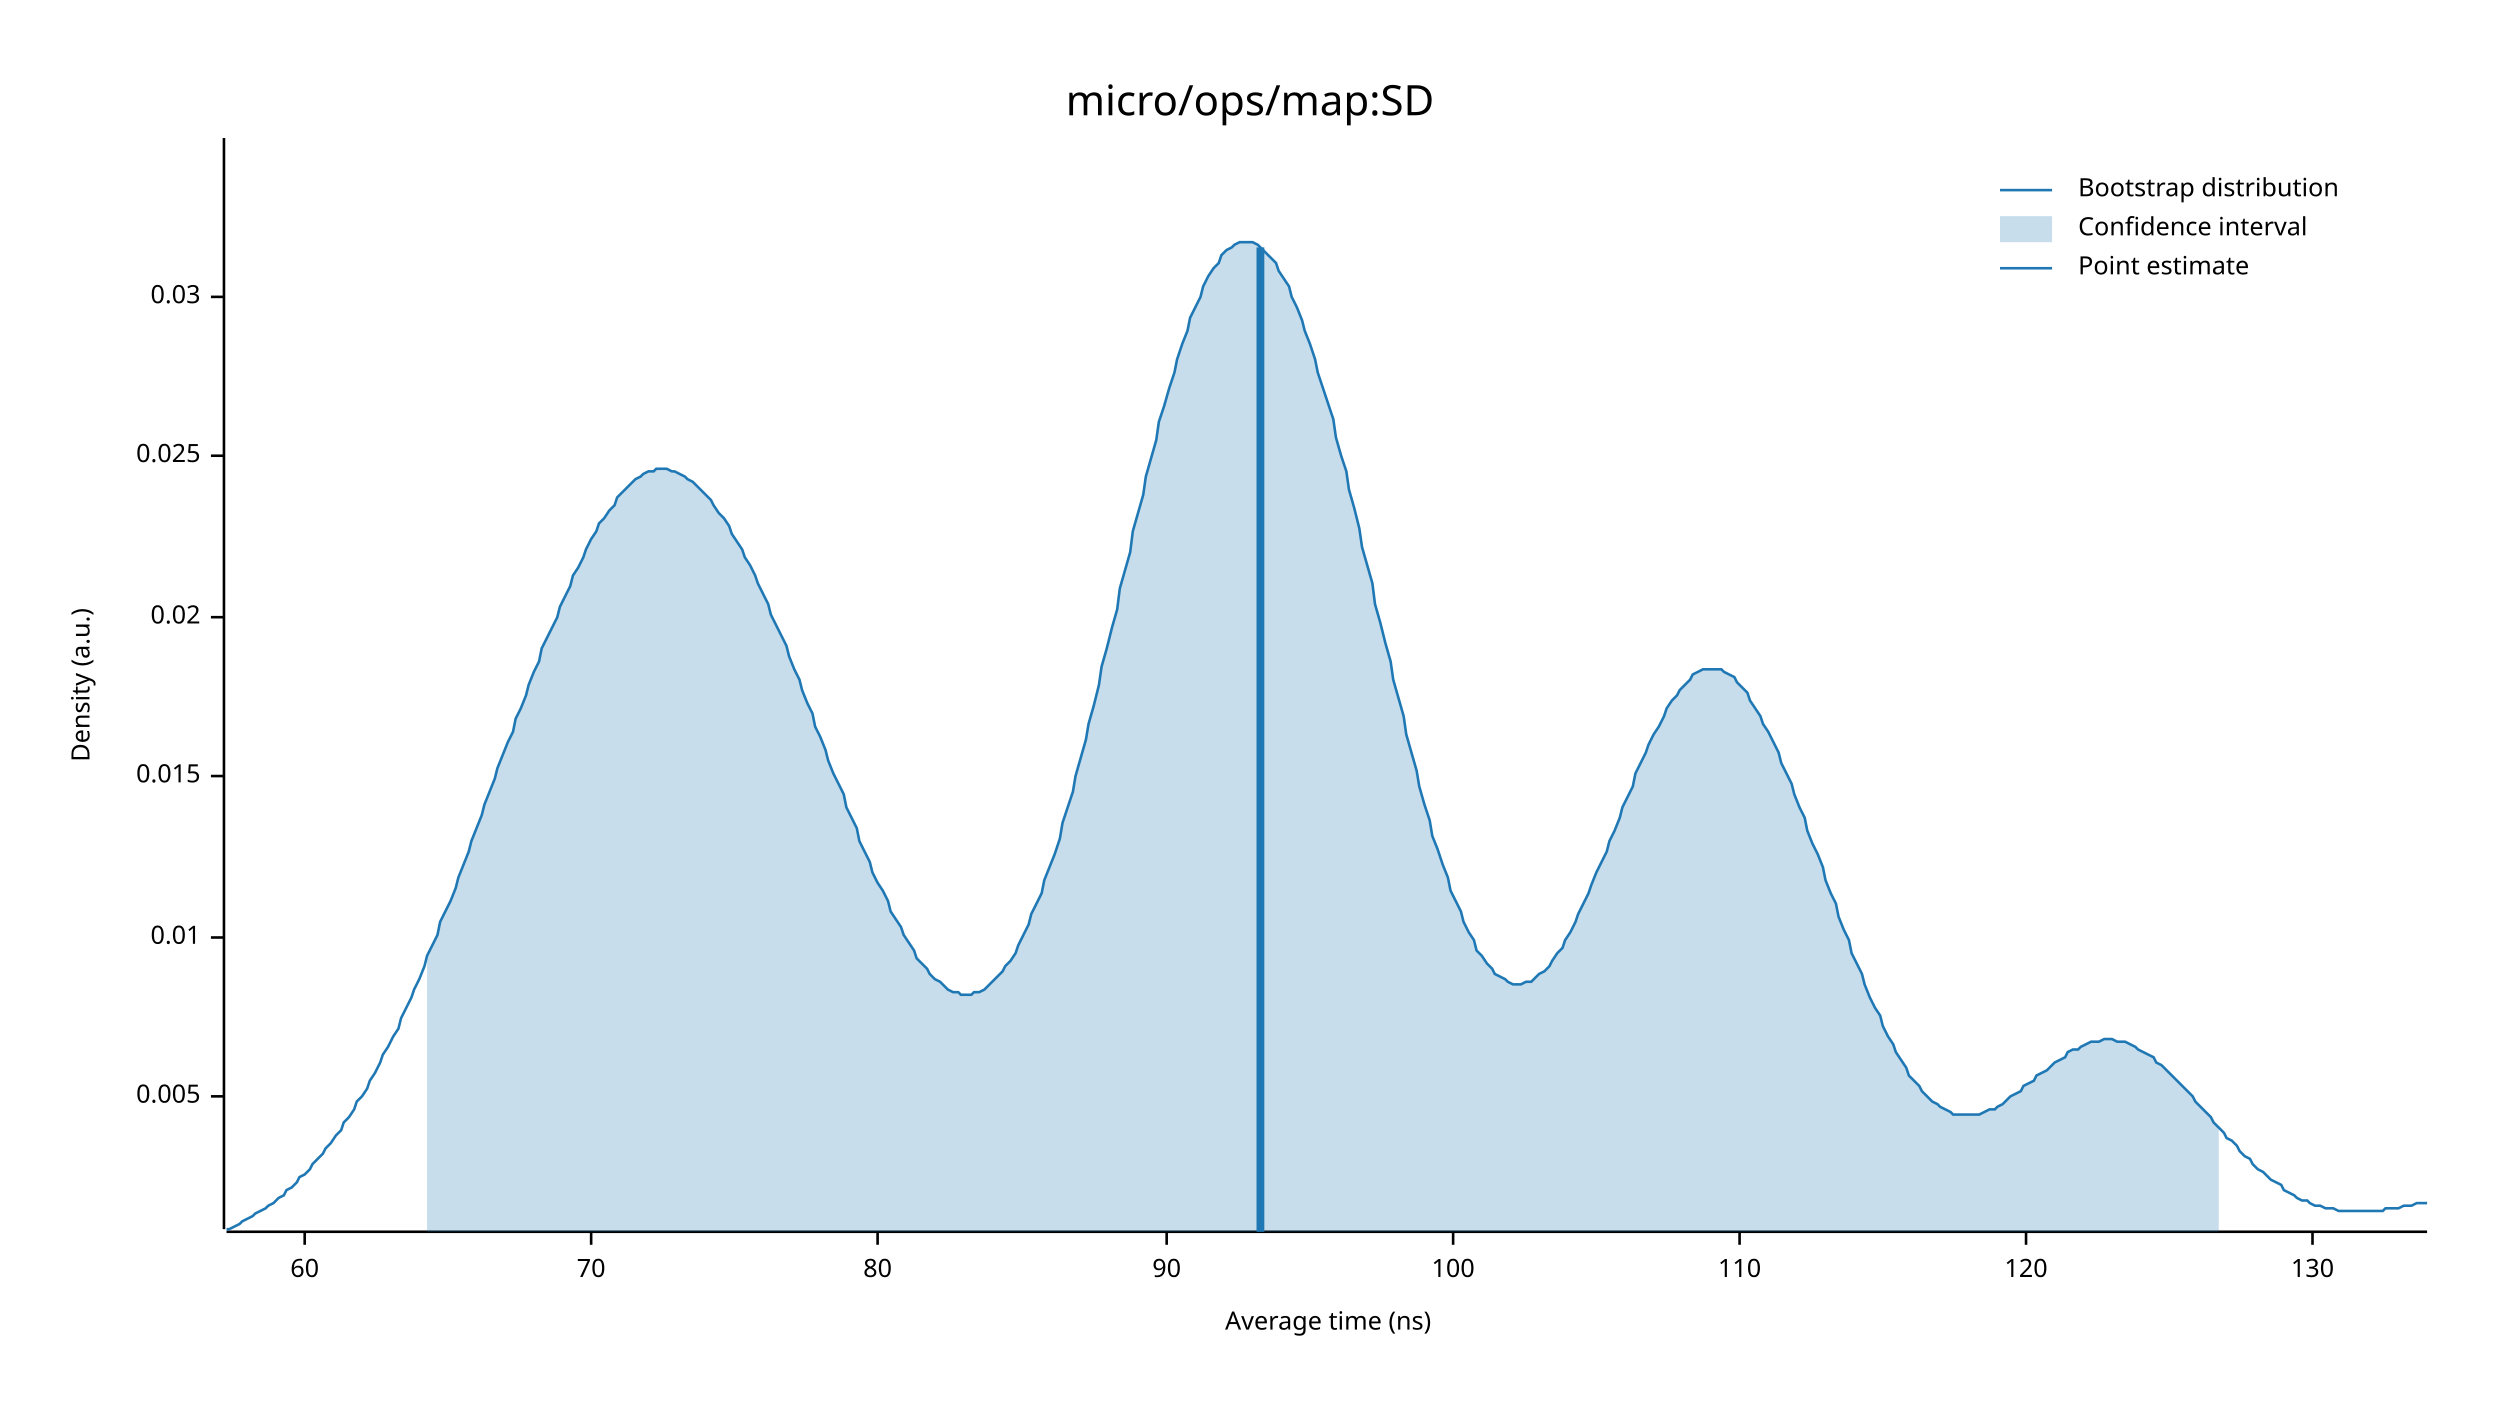
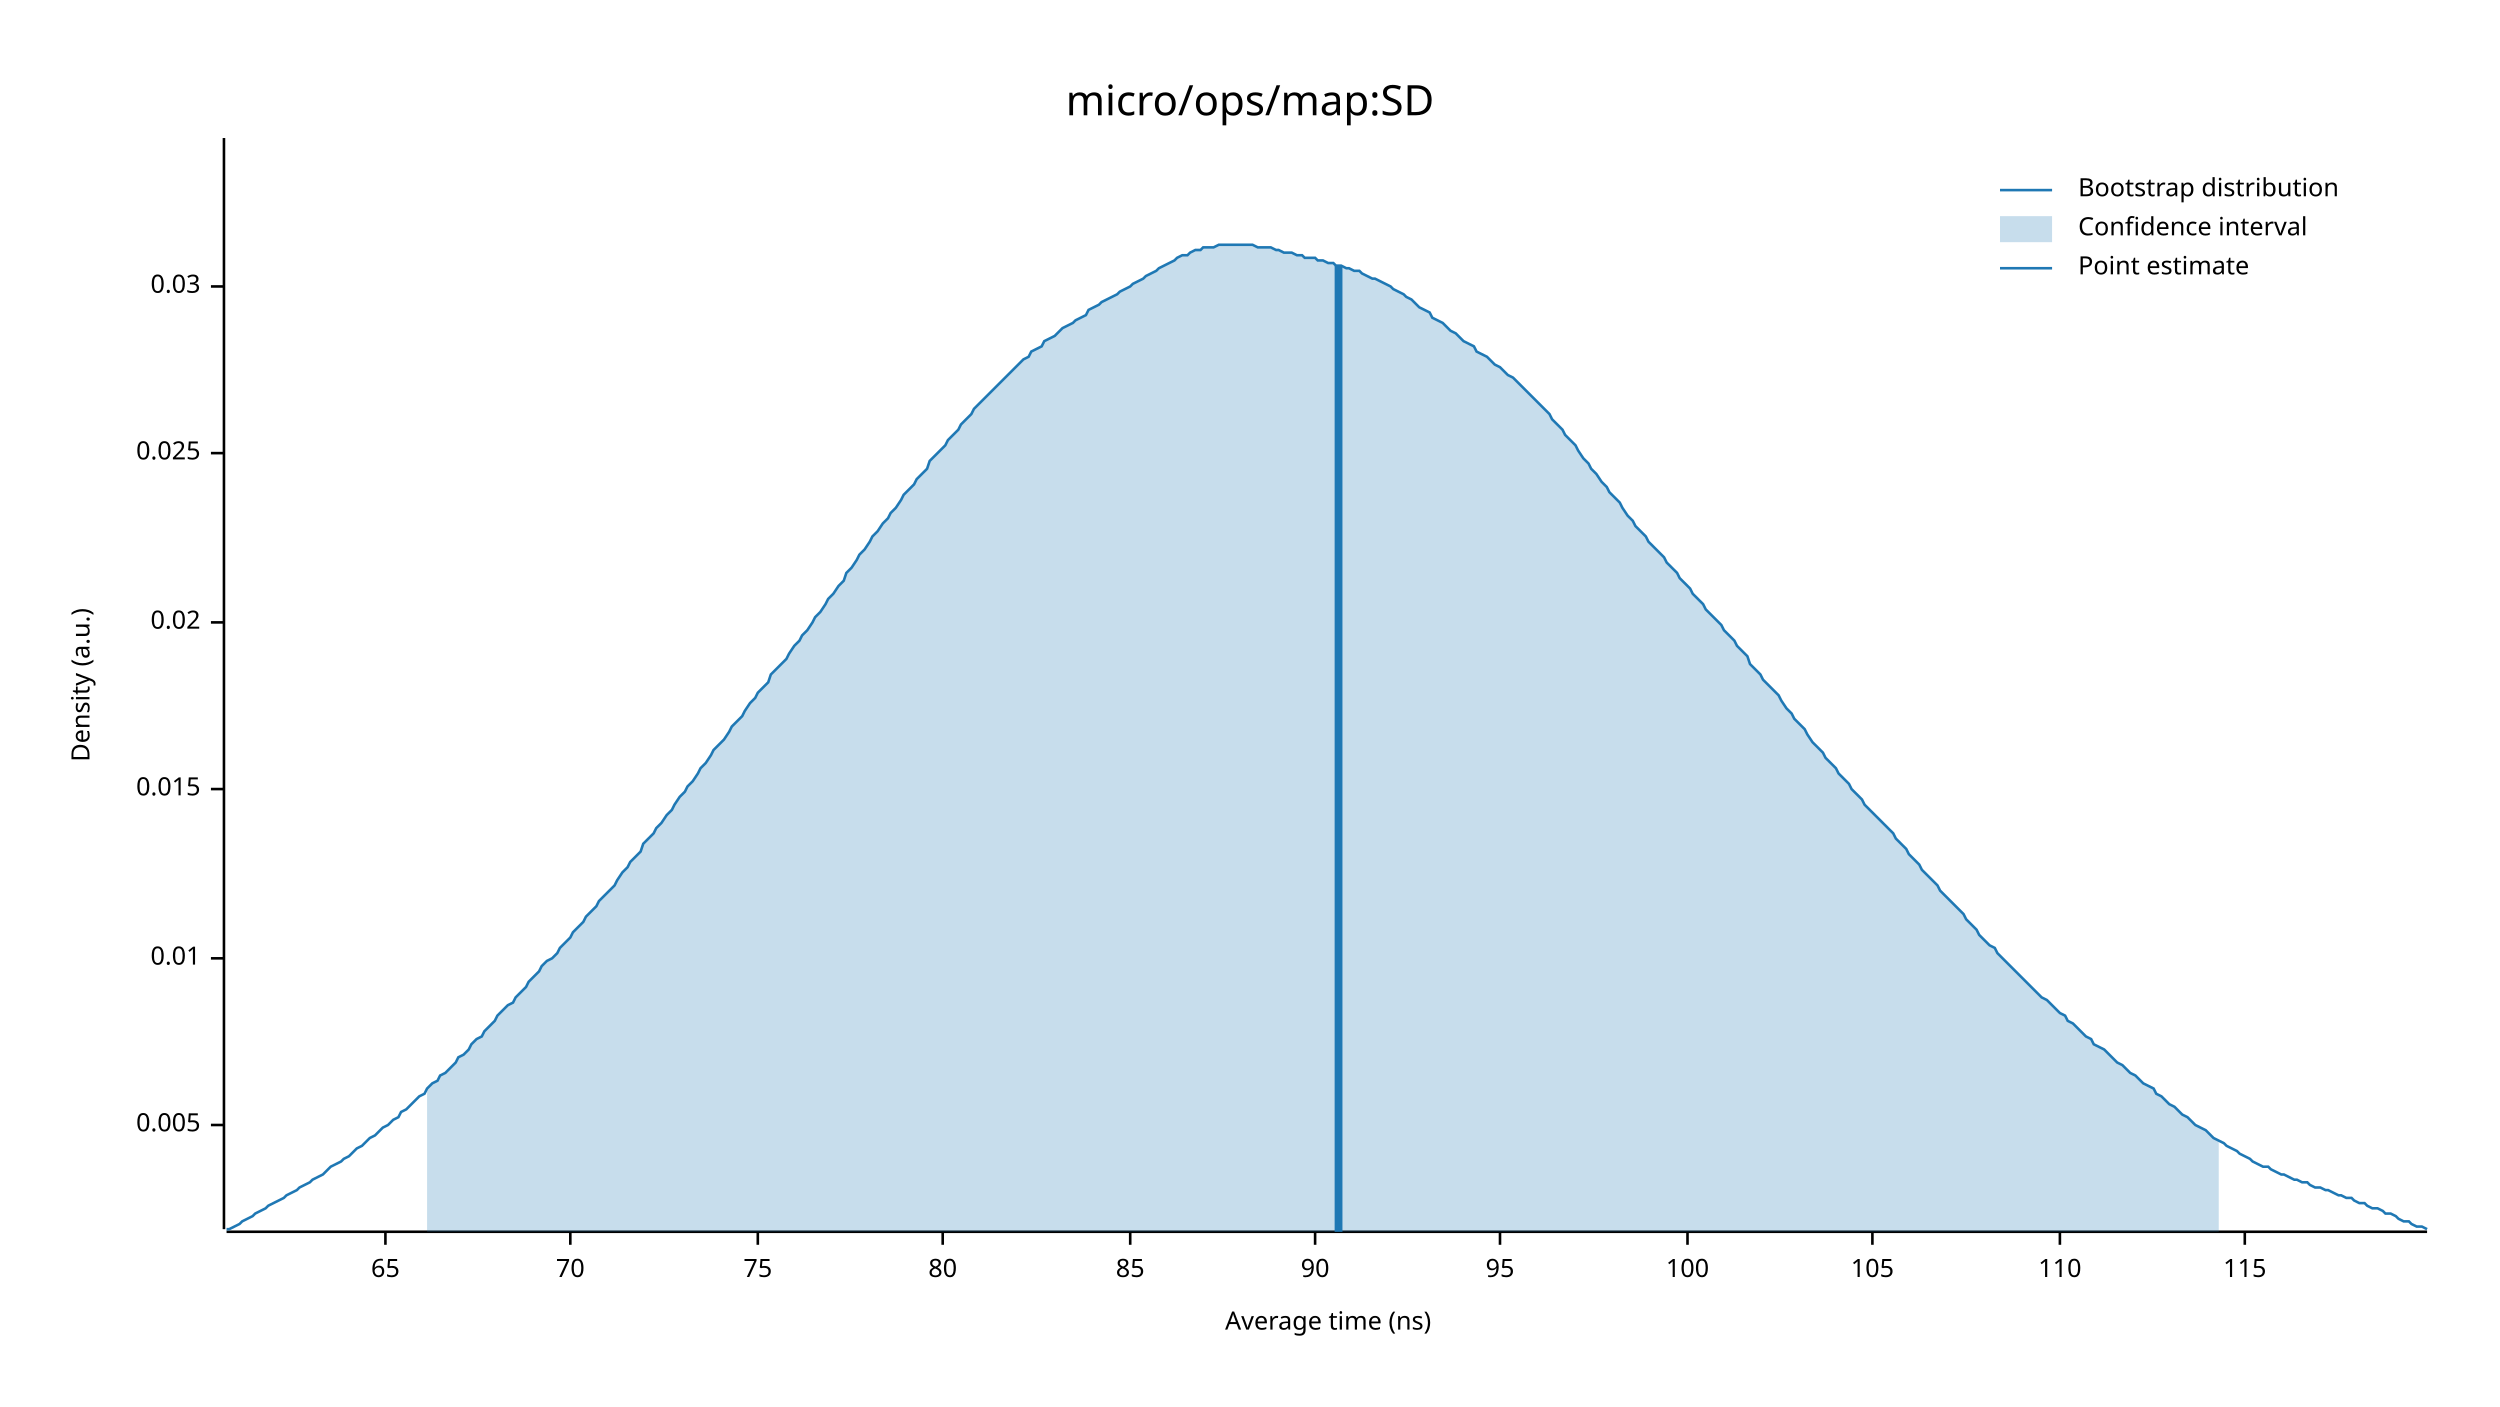
<svg xmlns="http://www.w3.org/2000/svg" width="960" height="540" viewBox="0 0 960 540">
  <text x="480" y="32" dy="0.76em" text-anchor="middle" font-family="sans-serif" font-size="16.129" opacity="1" fill="#000000">
micro/ops/map:SD
</text>
  <text x="27" y="263" dy="0.76em" text-anchor="middle" font-family="sans-serif" font-size="9.677" opacity="1" fill="#000000" transform="rotate(270, 27, 263)">
Density (a.u.)
</text>
  <text x="510" y="513" dy="-0.5ex" text-anchor="middle" font-family="sans-serif" font-size="9.677" opacity="1" fill="#000000">
Average time (ns)
</text>
  <polyline fill="none" opacity="1" stroke="#000000" stroke-width="1" points="86,53 86,472 " />
-   <text x="77" y="421" dy="0.5ex" text-anchor="end" font-family="sans-serif" font-size="9.677" opacity="1" fill="#000000">
+   <text x="77" y="432" dy="0.5ex" text-anchor="end" font-family="sans-serif" font-size="9.677" opacity="1" fill="#000000">
0.005
</text>
-   <polyline fill="none" opacity="1" stroke="#000000" stroke-width="1" points="81,421 86,421 " />
-   <text x="77" y="360" dy="0.5ex" text-anchor="end" font-family="sans-serif" font-size="9.677" opacity="1" fill="#000000">
+   <polyline fill="none" opacity="1" stroke="#000000" stroke-width="1" points="81,432 86,432 " />
+   <text x="77" y="368" dy="0.5ex" text-anchor="end" font-family="sans-serif" font-size="9.677" opacity="1" fill="#000000">
0.01
</text>
-   <polyline fill="none" opacity="1" stroke="#000000" stroke-width="1" points="81,360 86,360 " />
-   <text x="77" y="298" dy="0.5ex" text-anchor="end" font-family="sans-serif" font-size="9.677" opacity="1" fill="#000000">
+   <polyline fill="none" opacity="1" stroke="#000000" stroke-width="1" points="81,368 86,368 " />
+   <text x="77" y="303" dy="0.5ex" text-anchor="end" font-family="sans-serif" font-size="9.677" opacity="1" fill="#000000">
0.015
</text>
-   <polyline fill="none" opacity="1" stroke="#000000" stroke-width="1" points="81,298 86,298 " />
-   <text x="77" y="237" dy="0.5ex" text-anchor="end" font-family="sans-serif" font-size="9.677" opacity="1" fill="#000000">
+   <polyline fill="none" opacity="1" stroke="#000000" stroke-width="1" points="81,303 86,303 " />
+   <text x="77" y="239" dy="0.5ex" text-anchor="end" font-family="sans-serif" font-size="9.677" opacity="1" fill="#000000">
0.02
</text>
-   <polyline fill="none" opacity="1" stroke="#000000" stroke-width="1" points="81,237 86,237 " />
-   <text x="77" y="175" dy="0.5ex" text-anchor="end" font-family="sans-serif" font-size="9.677" opacity="1" fill="#000000">
+   <polyline fill="none" opacity="1" stroke="#000000" stroke-width="1" points="81,239 86,239 " />
+   <text x="77" y="174" dy="0.5ex" text-anchor="end" font-family="sans-serif" font-size="9.677" opacity="1" fill="#000000">
0.025
</text>
-   <polyline fill="none" opacity="1" stroke="#000000" stroke-width="1" points="81,175 86,175 " />
-   <text x="77" y="114" dy="0.5ex" text-anchor="end" font-family="sans-serif" font-size="9.677" opacity="1" fill="#000000">
+   <polyline fill="none" opacity="1" stroke="#000000" stroke-width="1" points="81,174 86,174 " />
+   <text x="77" y="110" dy="0.5ex" text-anchor="end" font-family="sans-serif" font-size="9.677" opacity="1" fill="#000000">
0.03
</text>
-   <polyline fill="none" opacity="1" stroke="#000000" stroke-width="1" points="81,114 86,114 " />
+   <polyline fill="none" opacity="1" stroke="#000000" stroke-width="1" points="81,110 86,110 " />
  <polyline fill="none" opacity="1" stroke="#000000" stroke-width="1" points="87,473 932,473 " />
-   <text x="117" y="483" dy="0.76em" text-anchor="middle" font-family="sans-serif" font-size="9.677" opacity="1" fill="#000000">
- 60
+   <text x="148" y="483" dy="0.76em" text-anchor="middle" font-family="sans-serif" font-size="9.677" opacity="1" fill="#000000">
+ 65
</text>
-   <polyline fill="none" opacity="1" stroke="#000000" stroke-width="1" points="117,473 117,478 " />
-   <text x="227" y="483" dy="0.76em" text-anchor="middle" font-family="sans-serif" font-size="9.677" opacity="1" fill="#000000">
+   <polyline fill="none" opacity="1" stroke="#000000" stroke-width="1" points="148,473 148,478 " />
+   <text x="219" y="483" dy="0.76em" text-anchor="middle" font-family="sans-serif" font-size="9.677" opacity="1" fill="#000000">
70
</text>
-   <polyline fill="none" opacity="1" stroke="#000000" stroke-width="1" points="227,473 227,478 " />
-   <text x="337" y="483" dy="0.76em" text-anchor="middle" font-family="sans-serif" font-size="9.677" opacity="1" fill="#000000">
+   <polyline fill="none" opacity="1" stroke="#000000" stroke-width="1" points="219,473 219,478 " />
+   <text x="291" y="483" dy="0.76em" text-anchor="middle" font-family="sans-serif" font-size="9.677" opacity="1" fill="#000000">
+ 75
+ </text>
+   <polyline fill="none" opacity="1" stroke="#000000" stroke-width="1" points="291,473 291,478 " />
+   <text x="362" y="483" dy="0.76em" text-anchor="middle" font-family="sans-serif" font-size="9.677" opacity="1" fill="#000000">
80
</text>
-   <polyline fill="none" opacity="1" stroke="#000000" stroke-width="1" points="337,473 337,478 " />
-   <text x="448" y="483" dy="0.76em" text-anchor="middle" font-family="sans-serif" font-size="9.677" opacity="1" fill="#000000">
+   <polyline fill="none" opacity="1" stroke="#000000" stroke-width="1" points="362,473 362,478 " />
+   <text x="434" y="483" dy="0.76em" text-anchor="middle" font-family="sans-serif" font-size="9.677" opacity="1" fill="#000000">
+ 85
+ </text>
+   <polyline fill="none" opacity="1" stroke="#000000" stroke-width="1" points="434,473 434,478 " />
+   <text x="505" y="483" dy="0.76em" text-anchor="middle" font-family="sans-serif" font-size="9.677" opacity="1" fill="#000000">
90
</text>
-   <polyline fill="none" opacity="1" stroke="#000000" stroke-width="1" points="448,473 448,478 " />
-   <text x="558" y="483" dy="0.76em" text-anchor="middle" font-family="sans-serif" font-size="9.677" opacity="1" fill="#000000">
+   <polyline fill="none" opacity="1" stroke="#000000" stroke-width="1" points="505,473 505,478 " />
+   <text x="576" y="483" dy="0.76em" text-anchor="middle" font-family="sans-serif" font-size="9.677" opacity="1" fill="#000000">
+ 95
+ </text>
+   <polyline fill="none" opacity="1" stroke="#000000" stroke-width="1" points="576,473 576,478 " />
+   <text x="648" y="483" dy="0.76em" text-anchor="middle" font-family="sans-serif" font-size="9.677" opacity="1" fill="#000000">
100
</text>
-   <polyline fill="none" opacity="1" stroke="#000000" stroke-width="1" points="558,473 558,478 " />
-   <text x="668" y="483" dy="0.76em" text-anchor="middle" font-family="sans-serif" font-size="9.677" opacity="1" fill="#000000">
+   <polyline fill="none" opacity="1" stroke="#000000" stroke-width="1" points="648,473 648,478 " />
+   <text x="719" y="483" dy="0.76em" text-anchor="middle" font-family="sans-serif" font-size="9.677" opacity="1" fill="#000000">
+ 105
+ </text>
+   <polyline fill="none" opacity="1" stroke="#000000" stroke-width="1" points="719,473 719,478 " />
+   <text x="791" y="483" dy="0.76em" text-anchor="middle" font-family="sans-serif" font-size="9.677" opacity="1" fill="#000000">
110
</text>
-   <polyline fill="none" opacity="1" stroke="#000000" stroke-width="1" points="668,473 668,478 " />
-   <text x="778" y="483" dy="0.76em" text-anchor="middle" font-family="sans-serif" font-size="9.677" opacity="1" fill="#000000">
- 120
+   <polyline fill="none" opacity="1" stroke="#000000" stroke-width="1" points="791,473 791,478 " />
+   <text x="862" y="483" dy="0.76em" text-anchor="middle" font-family="sans-serif" font-size="9.677" opacity="1" fill="#000000">
+ 115
</text>
-   <polyline fill="none" opacity="1" stroke="#000000" stroke-width="1" points="778,473 778,478 " />
-   <text x="888" y="483" dy="0.76em" text-anchor="middle" font-family="sans-serif" font-size="9.677" opacity="1" fill="#000000">
- 130
- </text>
-   <polyline fill="none" opacity="1" stroke="#000000" stroke-width="1" points="888,473 888,478 " />
-   <polyline fill="none" opacity="1" stroke="#1F78B4" stroke-width="1" points="87,472 88,472 90,471 92,470 93,469 95,468 97,467 98,466 100,465 102,464 103,463 105,462 107,460 109,459 110,457 112,456 114,454 115,452 117,451 119,449 120,447 122,445 124,443 125,441 127,439 129,436 131,434 132,431 134,429 136,426 137,423 139,421 141,418 142,415 144,412 146,408 147,405 149,402 151,398 153,395 154,391 156,387 158,383 159,380 161,376 163,371 164,367 166,363 168,359 169,354 171,350 173,346 175,341 176,337 178,332 180,327 181,323 183,318 185,313 186,309 188,304 190,299 191,295 193,290 195,285 197,281 198,276 200,272 202,267 203,263 205,258 207,254 208,249 210,245 212,241 214,237 215,233 217,229 219,225 220,221 222,218 224,214 225,211 227,207 229,204 230,201 232,199 234,196 236,194 237,191 239,189 241,187 242,186 244,184 246,183 247,182 249,181 251,181 252,180 254,180 256,180 258,181 259,181 261,182 263,183 264,184 266,185 268,187 269,188 271,190 273,192 274,194 276,197 278,199 280,202 281,205 283,208 285,211 286,214 288,217 290,221 291,224 293,228 295,232 296,236 298,240 300,244 302,248 303,252 305,257 307,261 308,265 310,270 312,274 313,279 315,283 317,288 318,292 320,297 322,301 324,305 325,310 327,314 329,318 330,323 332,327 334,331 335,335 337,339 339,342 341,346 342,350 344,353 346,356 347,359 349,362 351,365 352,368 354,370 356,372 357,374 359,376 361,377 363,379 364,380 366,381 368,381 369,382 371,382 373,382 374,381 376,381 378,380 379,379 381,377 383,375 385,373 386,371 388,369 390,366 391,363 393,359 395,355 396,351 398,347 400,343 401,338 403,333 405,328 407,322 408,316 410,310 412,304 413,298 415,291 417,284 418,278 420,271 422,263 423,256 425,249 427,241 429,234 430,226 432,219 434,212 435,204 437,197 439,190 440,183 442,176 444,169 445,162 447,156 449,149 451,143 452,138 454,132 456,127 457,122 459,118 461,114 462,110 464,106 466,103 468,101 469,98 471,96 473,95 474,94 476,93 478,93 479,93 481,93 483,94 484,95 486,97 488,99 490,101 491,104 493,107 495,110 496,114 498,118 500,123 501,127 503,132 505,138 506,143 508,149 510,155 512,161 513,168 515,175 517,181 518,188 520,195 522,203 523,210 525,217 527,224 528,232 530,239 532,247 534,254 535,261 537,268 539,275 540,282 542,289 544,296 545,302 547,309 549,315 550,321 552,326 554,332 556,337 557,342 559,346 561,350 562,354 564,358 566,361 567,365 569,367 571,370 573,372 574,374 576,375 578,376 579,377 581,378 583,378 584,378 586,377 588,377 589,376 591,374 593,373 595,371 596,369 598,366 600,364 601,361 603,358 605,354 606,351 608,347 610,343 611,340 613,335 615,331 617,327 618,323 620,319 622,314 623,310 625,306 627,302 628,297 630,293 632,289 633,286 635,282 637,279 639,275 640,272 642,269 644,267 645,265 647,263 649,261 650,259 652,258 654,257 655,257 657,257 659,257 661,257 662,258 664,259 666,260 667,262 669,264 671,266 672,269 674,272 676,275 677,278 679,281 681,285 683,289 684,293 686,297 688,301 689,305 691,310 693,314 694,319 696,324 698,328 700,333 701,338 703,343 705,347 706,352 708,357 710,361 711,366 713,370 715,374 716,378 718,383 720,387 722,390 723,394 725,398 727,401 728,404 730,407 732,410 733,413 735,415 737,417 738,419 740,421 742,423 744,424 745,425 747,426 749,427 750,428 752,428 754,428 755,428 757,428 759,428 760,428 762,427 764,426 766,426 767,425 769,424 771,422 772,421 774,420 776,419 777,417 779,416 781,415 782,413 784,412 786,411 788,409 789,408 791,407 793,406 794,404 796,403 798,403 799,402 801,401 803,400 804,400 806,400 808,399 810,399 811,399 813,400 815,400 816,400 818,401 820,402 821,403 823,404 825,405 827,406 828,408 830,409 832,411 833,412 835,414 837,416 838,417 840,419 842,421 843,423 845,425 847,427 849,429 850,431 852,433 854,435 855,437 857,438 859,440 860,442 862,444 864,445 865,447 867,449 869,450 871,452 872,453 874,454 876,455 877,457 879,458 881,459 882,460 884,461 886,461 887,462 889,463 891,463 893,464 894,464 896,464 898,465 899,465 901,465 903,465 904,465 906,465 908,465 909,465 911,465 913,465 915,465 916,464 918,464 920,464 921,464 923,463 925,463 926,463 928,462 930,462 932,462 " />
-   <polygon opacity="0.25" fill="#1F78B4" points="164,367 166,363 168,359 169,354 171,350 173,346 175,341 176,337 178,332 180,327 181,323 183,318 185,313 186,309 188,304 190,299 191,295 193,290 195,285 197,281 198,276 200,272 202,267 203,263 205,258 207,254 208,249 210,245 212,241 214,237 215,233 217,229 219,225 220,221 222,218 224,214 225,211 227,207 229,204 230,201 232,199 234,196 236,194 237,191 239,189 241,187 242,186 244,184 246,183 247,182 249,181 251,181 252,180 254,180 256,180 258,181 259,181 261,182 263,183 264,184 266,185 268,187 269,188 271,190 273,192 274,194 276,197 278,199 280,202 281,205 283,208 285,211 286,214 288,217 290,221 291,224 293,228 295,232 296,236 298,240 300,244 302,248 303,252 305,257 307,261 308,265 310,270 312,274 313,279 315,283 317,288 318,292 320,297 322,301 324,305 325,310 327,314 329,318 330,323 332,327 334,331 335,335 337,339 339,342 341,346 342,350 344,353 346,356 347,359 349,362 351,365 352,368 354,370 356,372 357,374 359,376 361,377 363,379 364,380 366,381 368,381 369,382 371,382 373,382 374,381 376,381 378,380 379,379 381,377 383,375 385,373 386,371 388,369 390,366 391,363 393,359 395,355 396,351 398,347 400,343 401,338 403,333 405,328 407,322 408,316 410,310 412,304 413,298 415,291 417,284 418,278 420,271 422,263 423,256 425,249 427,241 429,234 430,226 432,219 434,212 435,204 437,197 439,190 440,183 442,176 444,169 445,162 447,156 449,149 451,143 452,138 454,132 456,127 457,122 459,118 461,114 462,110 464,106 466,103 468,101 469,98 471,96 473,95 474,94 476,93 478,93 479,93 481,93 483,94 484,95 486,97 488,99 490,101 491,104 493,107 495,110 496,114 498,118 500,123 501,127 503,132 505,138 506,143 508,149 510,155 512,161 513,168 515,175 517,181 518,188 520,195 522,203 523,210 525,217 527,224 528,232 530,239 532,247 534,254 535,261 537,268 539,275 540,282 542,289 544,296 545,302 547,309 549,315 550,321 552,326 554,332 556,337 557,342 559,346 561,350 562,354 564,358 566,361 567,365 569,367 571,370 573,372 574,374 576,375 578,376 579,377 581,378 583,378 584,378 586,377 588,377 589,376 591,374 593,373 595,371 596,369 598,366 600,364 601,361 603,358 605,354 606,351 608,347 610,343 611,340 613,335 615,331 617,327 618,323 620,319 622,314 623,310 625,306 627,302 628,297 630,293 632,289 633,286 635,282 637,279 639,275 640,272 642,269 644,267 645,265 647,263 649,261 650,259 652,258 654,257 655,257 657,257 659,257 661,257 662,258 664,259 666,260 667,262 669,264 671,266 672,269 674,272 676,275 677,278 679,281 681,285 683,289 684,293 686,297 688,301 689,305 691,310 693,314 694,319 696,324 698,328 700,333 701,338 703,343 705,347 706,352 708,357 710,361 711,366 713,370 715,374 716,378 718,383 720,387 722,390 723,394 725,398 727,401 728,404 730,407 732,410 733,413 735,415 737,417 738,419 740,421 742,423 744,424 745,425 747,426 749,427 750,428 752,428 754,428 755,428 757,428 759,428 760,428 762,427 764,426 766,426 767,425 769,424 771,422 772,421 774,420 776,419 777,417 779,416 781,415 782,413 784,412 786,411 788,409 789,408 791,407 793,406 794,404 796,403 798,403 799,402 801,401 803,400 804,400 806,400 808,399 810,399 811,399 813,400 815,400 816,400 818,401 820,402 821,403 823,404 825,405 827,406 828,408 830,409 832,411 833,412 835,414 837,416 838,417 840,419 842,421 843,423 845,425 847,427 849,429 850,431 852,433 852,473 164,473 " />
-   <polyline fill="none" opacity="1" stroke="#1F78B4" stroke-width="3" points="484,473 484,95 " />
+   <polyline fill="none" opacity="1" stroke="#000000" stroke-width="1" points="862,473 862,478 " />
+   <polyline fill="none" opacity="1" stroke="#1F78B4" stroke-width="1" points="87,472 88,472 90,471 92,470 93,469 95,468 97,467 98,466 100,465 102,464 103,463 105,462 107,461 109,460 110,459 112,458 114,457 115,456 117,455 119,454 120,453 122,452 124,451 125,450 127,448 129,447 131,446 132,445 134,444 136,442 137,441 139,440 141,438 142,437 144,436 146,434 147,433 149,432 151,430 153,429 154,427 156,426 158,424 159,423 161,421 163,420 164,418 166,416 168,415 169,413 171,412 173,410 175,408 176,406 178,405 180,403 181,401 183,399 185,398 186,396 188,394 190,392 191,390 193,388 195,386 197,385 198,383 200,381 202,379 203,377 205,375 207,373 208,371 210,369 212,368 214,366 215,364 217,362 219,360 220,358 222,356 224,354 225,352 227,350 229,348 230,346 232,344 234,342 236,340 237,338 239,335 241,333 242,331 244,329 246,327 247,324 249,322 251,320 252,318 254,316 256,313 258,311 259,309 261,306 263,304 264,302 266,300 268,297 269,295 271,293 273,290 274,288 276,286 278,284 280,281 281,279 283,277 285,275 286,273 288,270 290,268 291,266 293,264 295,262 296,259 298,257 300,255 302,253 303,251 305,248 307,246 308,244 310,242 312,239 313,237 315,235 317,232 318,230 320,228 322,225 324,223 325,220 327,218 329,215 330,213 332,211 334,208 335,206 337,204 339,201 341,199 342,197 344,195 346,192 347,190 349,188 351,186 352,184 354,182 356,180 357,177 359,175 361,173 363,171 364,169 366,167 368,165 369,163 371,161 373,159 374,157 376,155 378,153 379,152 381,150 383,148 385,146 386,145 388,143 390,141 391,140 393,138 395,137 396,135 398,134 400,133 401,131 403,130 405,129 407,127 408,126 410,125 412,124 413,123 415,122 417,121 418,119 420,118 422,117 423,116 425,115 427,114 429,113 430,112 432,111 434,110 435,109 437,108 439,107 440,106 442,105 444,104 445,103 447,102 449,101 451,100 452,99 454,98 456,98 457,97 459,96 461,96 462,95 464,95 466,95 468,94 469,94 471,94 473,94 474,94 476,94 478,94 479,94 481,94 483,95 484,95 486,95 488,95 490,96 491,96 493,97 495,97 496,97 498,98 500,98 501,99 503,99 505,99 506,100 508,100 510,101 512,101 513,102 515,102 517,103 518,103 520,104 522,104 523,105 525,106 527,107 528,107 530,108 532,109 534,110 535,111 537,112 539,113 540,114 542,115 544,117 545,118 547,119 549,120 550,122 552,123 554,124 556,126 557,127 559,128 561,130 562,131 564,132 566,133 567,135 569,136 571,137 573,139 574,140 576,141 578,143 579,144 581,145 583,147 584,148 586,150 588,152 589,153 591,155 593,157 595,159 596,161 598,163 600,165 601,167 603,169 605,171 606,173 608,176 610,178 611,180 613,182 615,185 617,187 618,189 620,191 622,193 623,195 625,198 627,200 628,202 630,204 632,206 633,208 635,210 637,212 639,214 640,216 642,218 644,220 645,222 647,224 649,226 650,228 652,230 654,232 655,234 657,236 659,238 661,240 662,242 664,244 666,246 667,248 669,250 671,252 672,255 674,257 676,259 677,261 679,263 681,265 683,267 684,269 686,272 688,274 689,276 691,278 693,280 694,282 696,285 698,287 700,289 701,291 703,293 705,295 706,297 708,299 710,301 711,303 713,305 715,307 716,309 718,311 720,313 722,315 723,316 725,318 727,320 728,322 730,324 732,326 733,328 735,330 737,332 738,334 740,336 742,338 744,340 745,342 747,344 749,346 750,347 752,349 754,351 755,353 757,355 759,357 760,359 762,361 764,363 766,364 767,366 769,368 771,370 772,371 774,373 776,375 777,376 779,378 781,380 782,381 784,383 786,384 788,386 789,387 791,389 793,390 794,392 796,393 798,395 799,396 801,398 803,399 804,401 806,402 808,403 810,405 811,406 813,408 815,409 816,410 818,412 820,413 821,414 823,416 825,417 827,418 828,420 830,421 832,423 833,424 835,425 837,427 838,428 840,429 842,431 843,432 845,433 847,434 849,436 850,437 852,438 854,439 855,440 857,441 859,442 860,443 862,444 864,445 865,446 867,447 869,448 871,448 872,449 874,450 876,451 877,451 879,452 881,453 882,453 884,454 886,454 887,455 889,456 891,456 893,457 894,457 896,458 898,459 899,459 901,460 903,460 904,461 906,462 908,462 909,463 911,464 913,464 915,465 916,466 918,466 920,467 921,468 923,469 925,469 926,470 928,471 930,471 932,472 " />
+   <polygon opacity="0.25" fill="#1F78B4" points="164,418 166,416 168,415 169,413 171,412 173,410 175,408 176,406 178,405 180,403 181,401 183,399 185,398 186,396 188,394 190,392 191,390 193,388 195,386 197,385 198,383 200,381 202,379 203,377 205,375 207,373 208,371 210,369 212,368 214,366 215,364 217,362 219,360 220,358 222,356 224,354 225,352 227,350 229,348 230,346 232,344 234,342 236,340 237,338 239,335 241,333 242,331 244,329 246,327 247,324 249,322 251,320 252,318 254,316 256,313 258,311 259,309 261,306 263,304 264,302 266,300 268,297 269,295 271,293 273,290 274,288 276,286 278,284 280,281 281,279 283,277 285,275 286,273 288,270 290,268 291,266 293,264 295,262 296,259 298,257 300,255 302,253 303,251 305,248 307,246 308,244 310,242 312,239 313,237 315,235 317,232 318,230 320,228 322,225 324,223 325,220 327,218 329,215 330,213 332,211 334,208 335,206 337,204 339,201 341,199 342,197 344,195 346,192 347,190 349,188 351,186 352,184 354,182 356,180 357,177 359,175 361,173 363,171 364,169 366,167 368,165 369,163 371,161 373,159 374,157 376,155 378,153 379,152 381,150 383,148 385,146 386,145 388,143 390,141 391,140 393,138 395,137 396,135 398,134 400,133 401,131 403,130 405,129 407,127 408,126 410,125 412,124 413,123 415,122 417,121 418,119 420,118 422,117 423,116 425,115 427,114 429,113 430,112 432,111 434,110 435,109 437,108 439,107 440,106 442,105 444,104 445,103 447,102 449,101 451,100 452,99 454,98 456,98 457,97 459,96 461,96 462,95 464,95 466,95 468,94 469,94 471,94 473,94 474,94 476,94 478,94 479,94 481,94 483,95 484,95 486,95 488,95 490,96 491,96 493,97 495,97 496,97 498,98 500,98 501,99 503,99 505,99 506,100 508,100 510,101 512,101 513,102 515,102 517,103 518,103 520,104 522,104 523,105 525,106 527,107 528,107 530,108 532,109 534,110 535,111 537,112 539,113 540,114 542,115 544,117 545,118 547,119 549,120 550,122 552,123 554,124 556,126 557,127 559,128 561,130 562,131 564,132 566,133 567,135 569,136 571,137 573,139 574,140 576,141 578,143 579,144 581,145 583,147 584,148 586,150 588,152 589,153 591,155 593,157 595,159 596,161 598,163 600,165 601,167 603,169 605,171 606,173 608,176 610,178 611,180 613,182 615,185 617,187 618,189 620,191 622,193 623,195 625,198 627,200 628,202 630,204 632,206 633,208 635,210 637,212 639,214 640,216 642,218 644,220 645,222 647,224 649,226 650,228 652,230 654,232 655,234 657,236 659,238 661,240 662,242 664,244 666,246 667,248 669,250 671,252 672,255 674,257 676,259 677,261 679,263 681,265 683,267 684,269 686,272 688,274 689,276 691,278 693,280 694,282 696,285 698,287 700,289 701,291 703,293 705,295 706,297 708,299 710,301 711,303 713,305 715,307 716,309 718,311 720,313 722,315 723,316 725,318 727,320 728,322 730,324 732,326 733,328 735,330 737,332 738,334 740,336 742,338 744,340 745,342 747,344 749,346 750,347 752,349 754,351 755,353 757,355 759,357 760,359 762,361 764,363 766,364 767,366 769,368 771,370 772,371 774,373 776,375 777,376 779,378 781,380 782,381 784,383 786,384 788,386 789,387 791,389 793,390 794,392 796,393 798,395 799,396 801,398 803,399 804,401 806,402 808,403 810,405 811,406 813,408 815,409 816,410 818,412 820,413 821,414 823,416 825,417 827,418 828,420 830,421 832,423 833,424 835,425 837,427 838,428 840,429 842,431 843,432 845,433 847,434 849,436 850,437 852,438 852,473 164,473 " />
+   <polyline fill="none" opacity="1" stroke="#1F78B4" stroke-width="3" points="514,473 514,102 " />
  <text x="798" y="68" dy="0.76em" text-anchor="start" font-family="sans-serif" font-size="9.677" opacity="1" fill="#000000">
Bootstrap distribution
</text>
  <text x="798" y="83" dy="0.76em" text-anchor="start" font-family="sans-serif" font-size="9.677" opacity="1" fill="#000000">
Confidence interval
</text>
  <text x="798" y="98" dy="0.76em" text-anchor="start" font-family="sans-serif" font-size="9.677" opacity="1" fill="#000000">
Point estimate
</text>
  <polyline fill="none" opacity="1" stroke="#1F78B4" stroke-width="1" points="768,73 788,73 " />
  <rect x="768" y="83" width="20" height="10" opacity="0.25" fill="#1F78B4" stroke="none" />
  <polyline fill="none" opacity="1" stroke="#1F78B4" stroke-width="1" points="768,103 788,103 " />
</svg>
